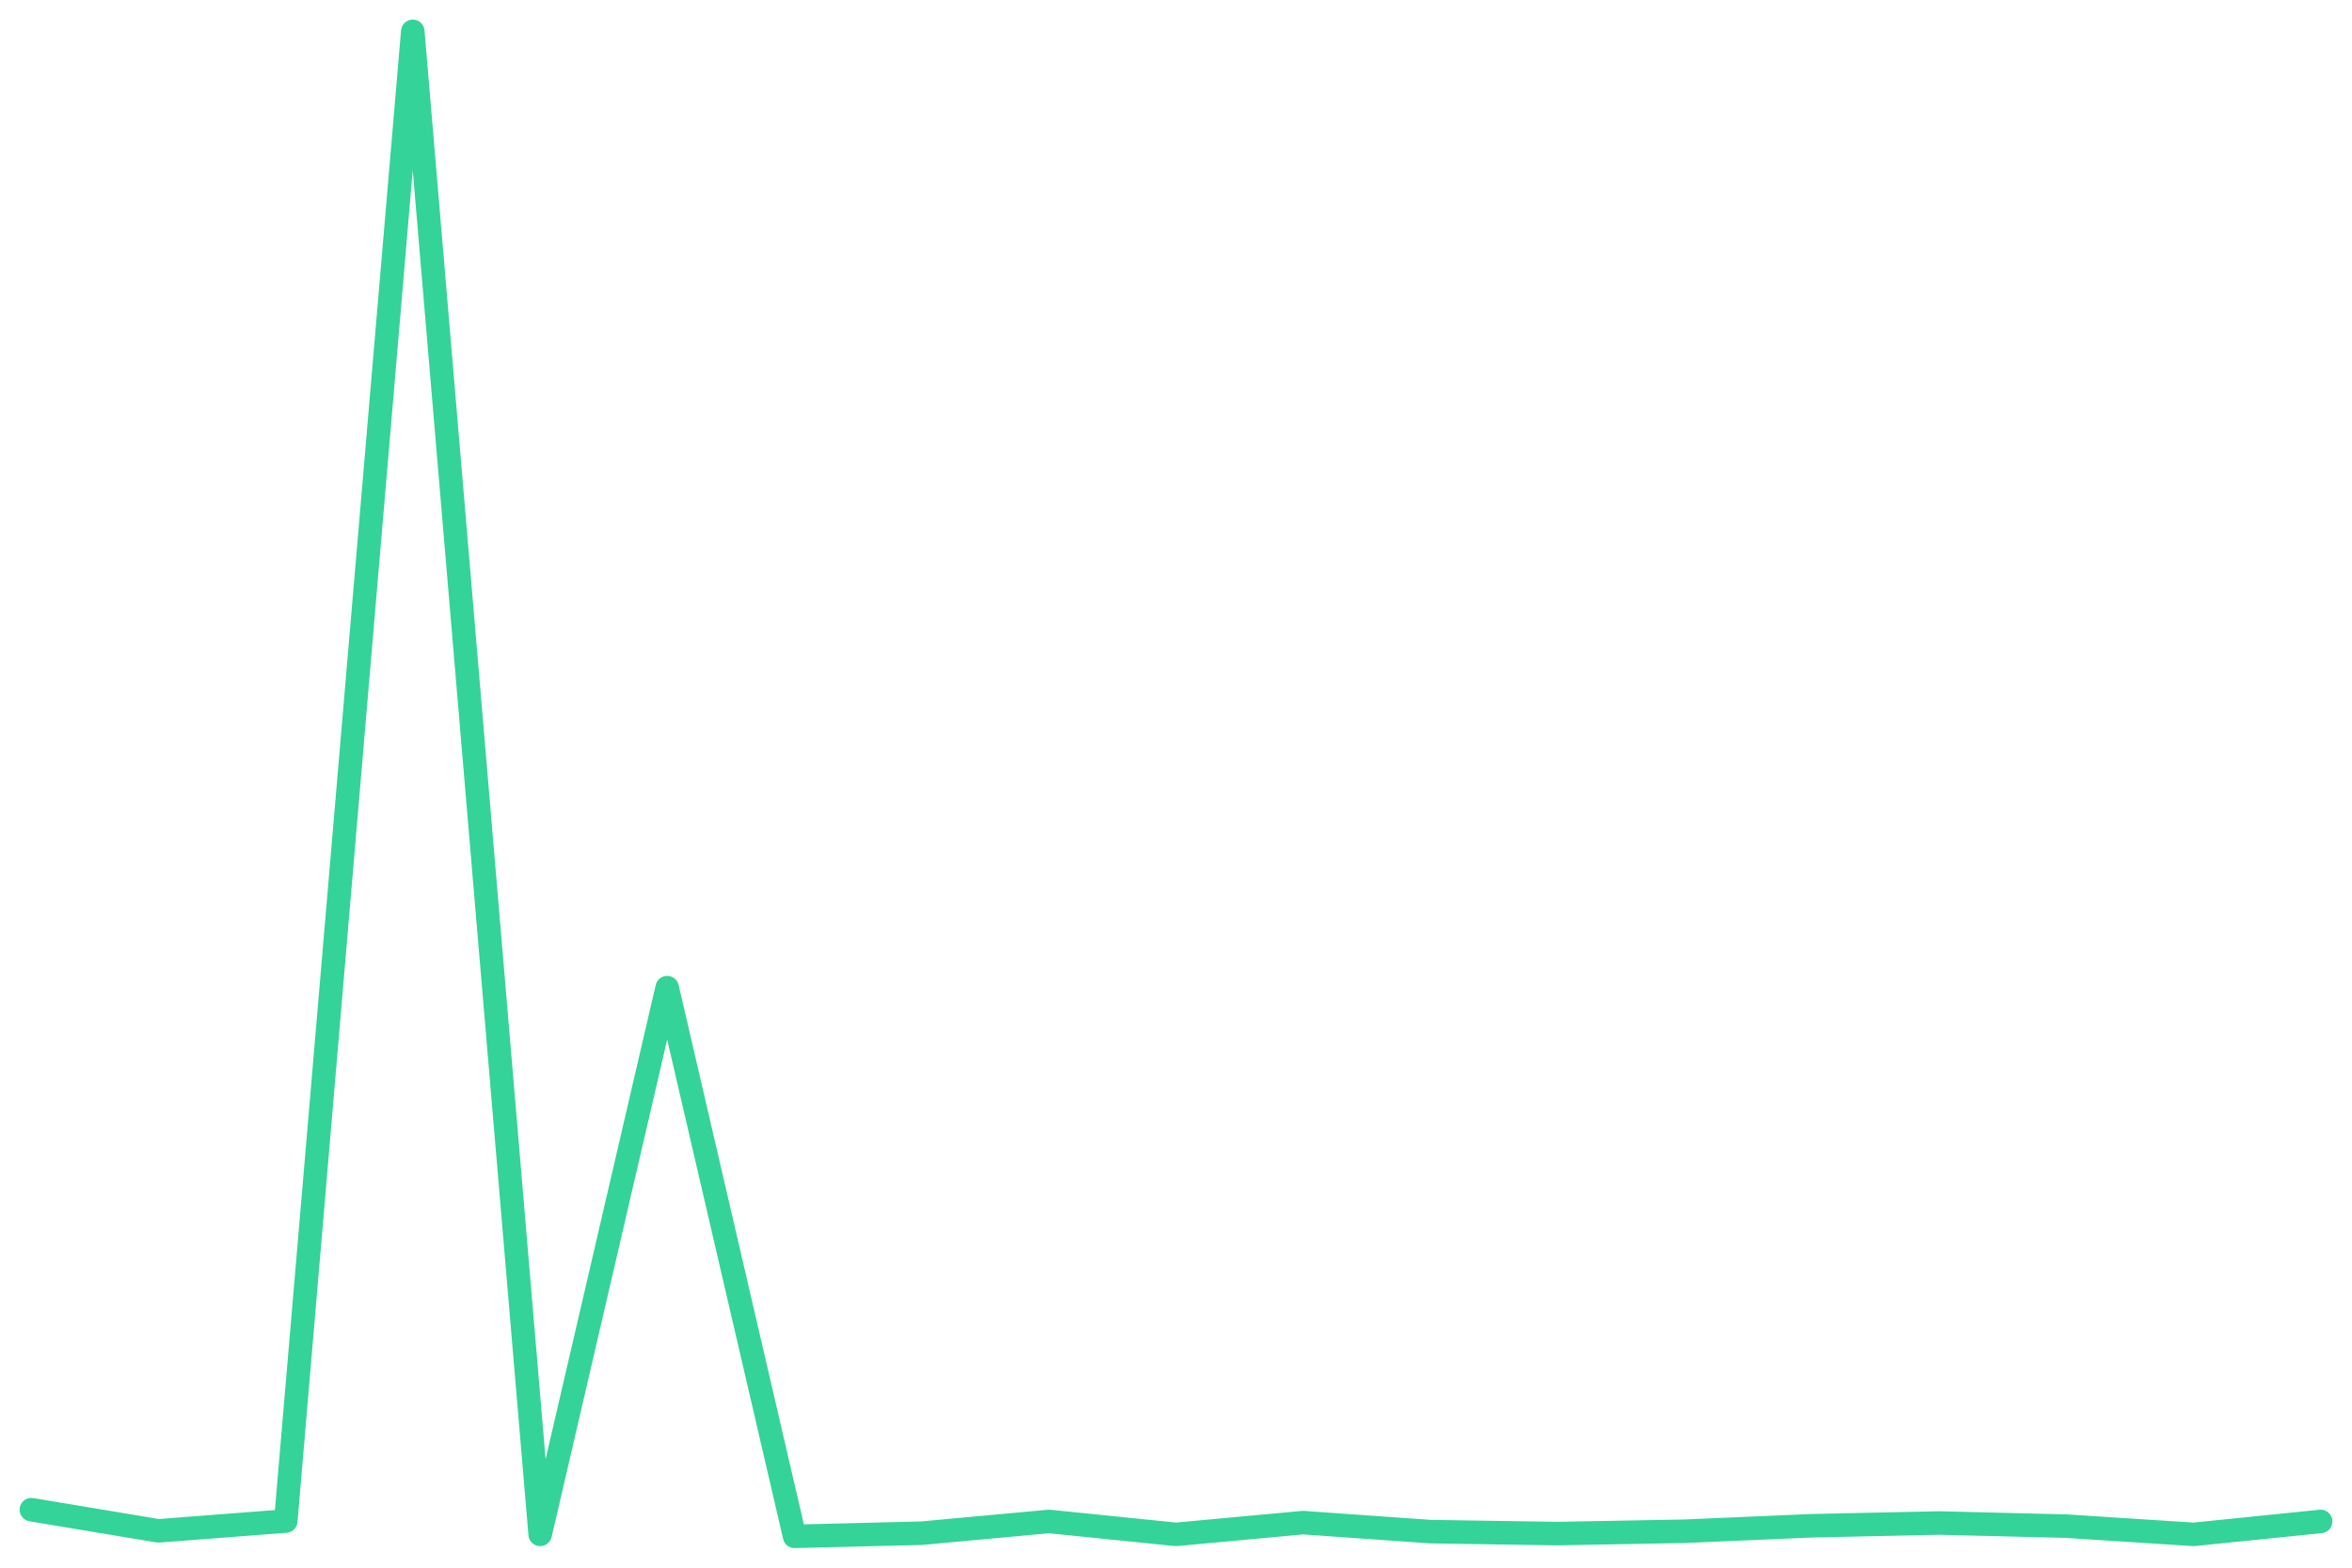
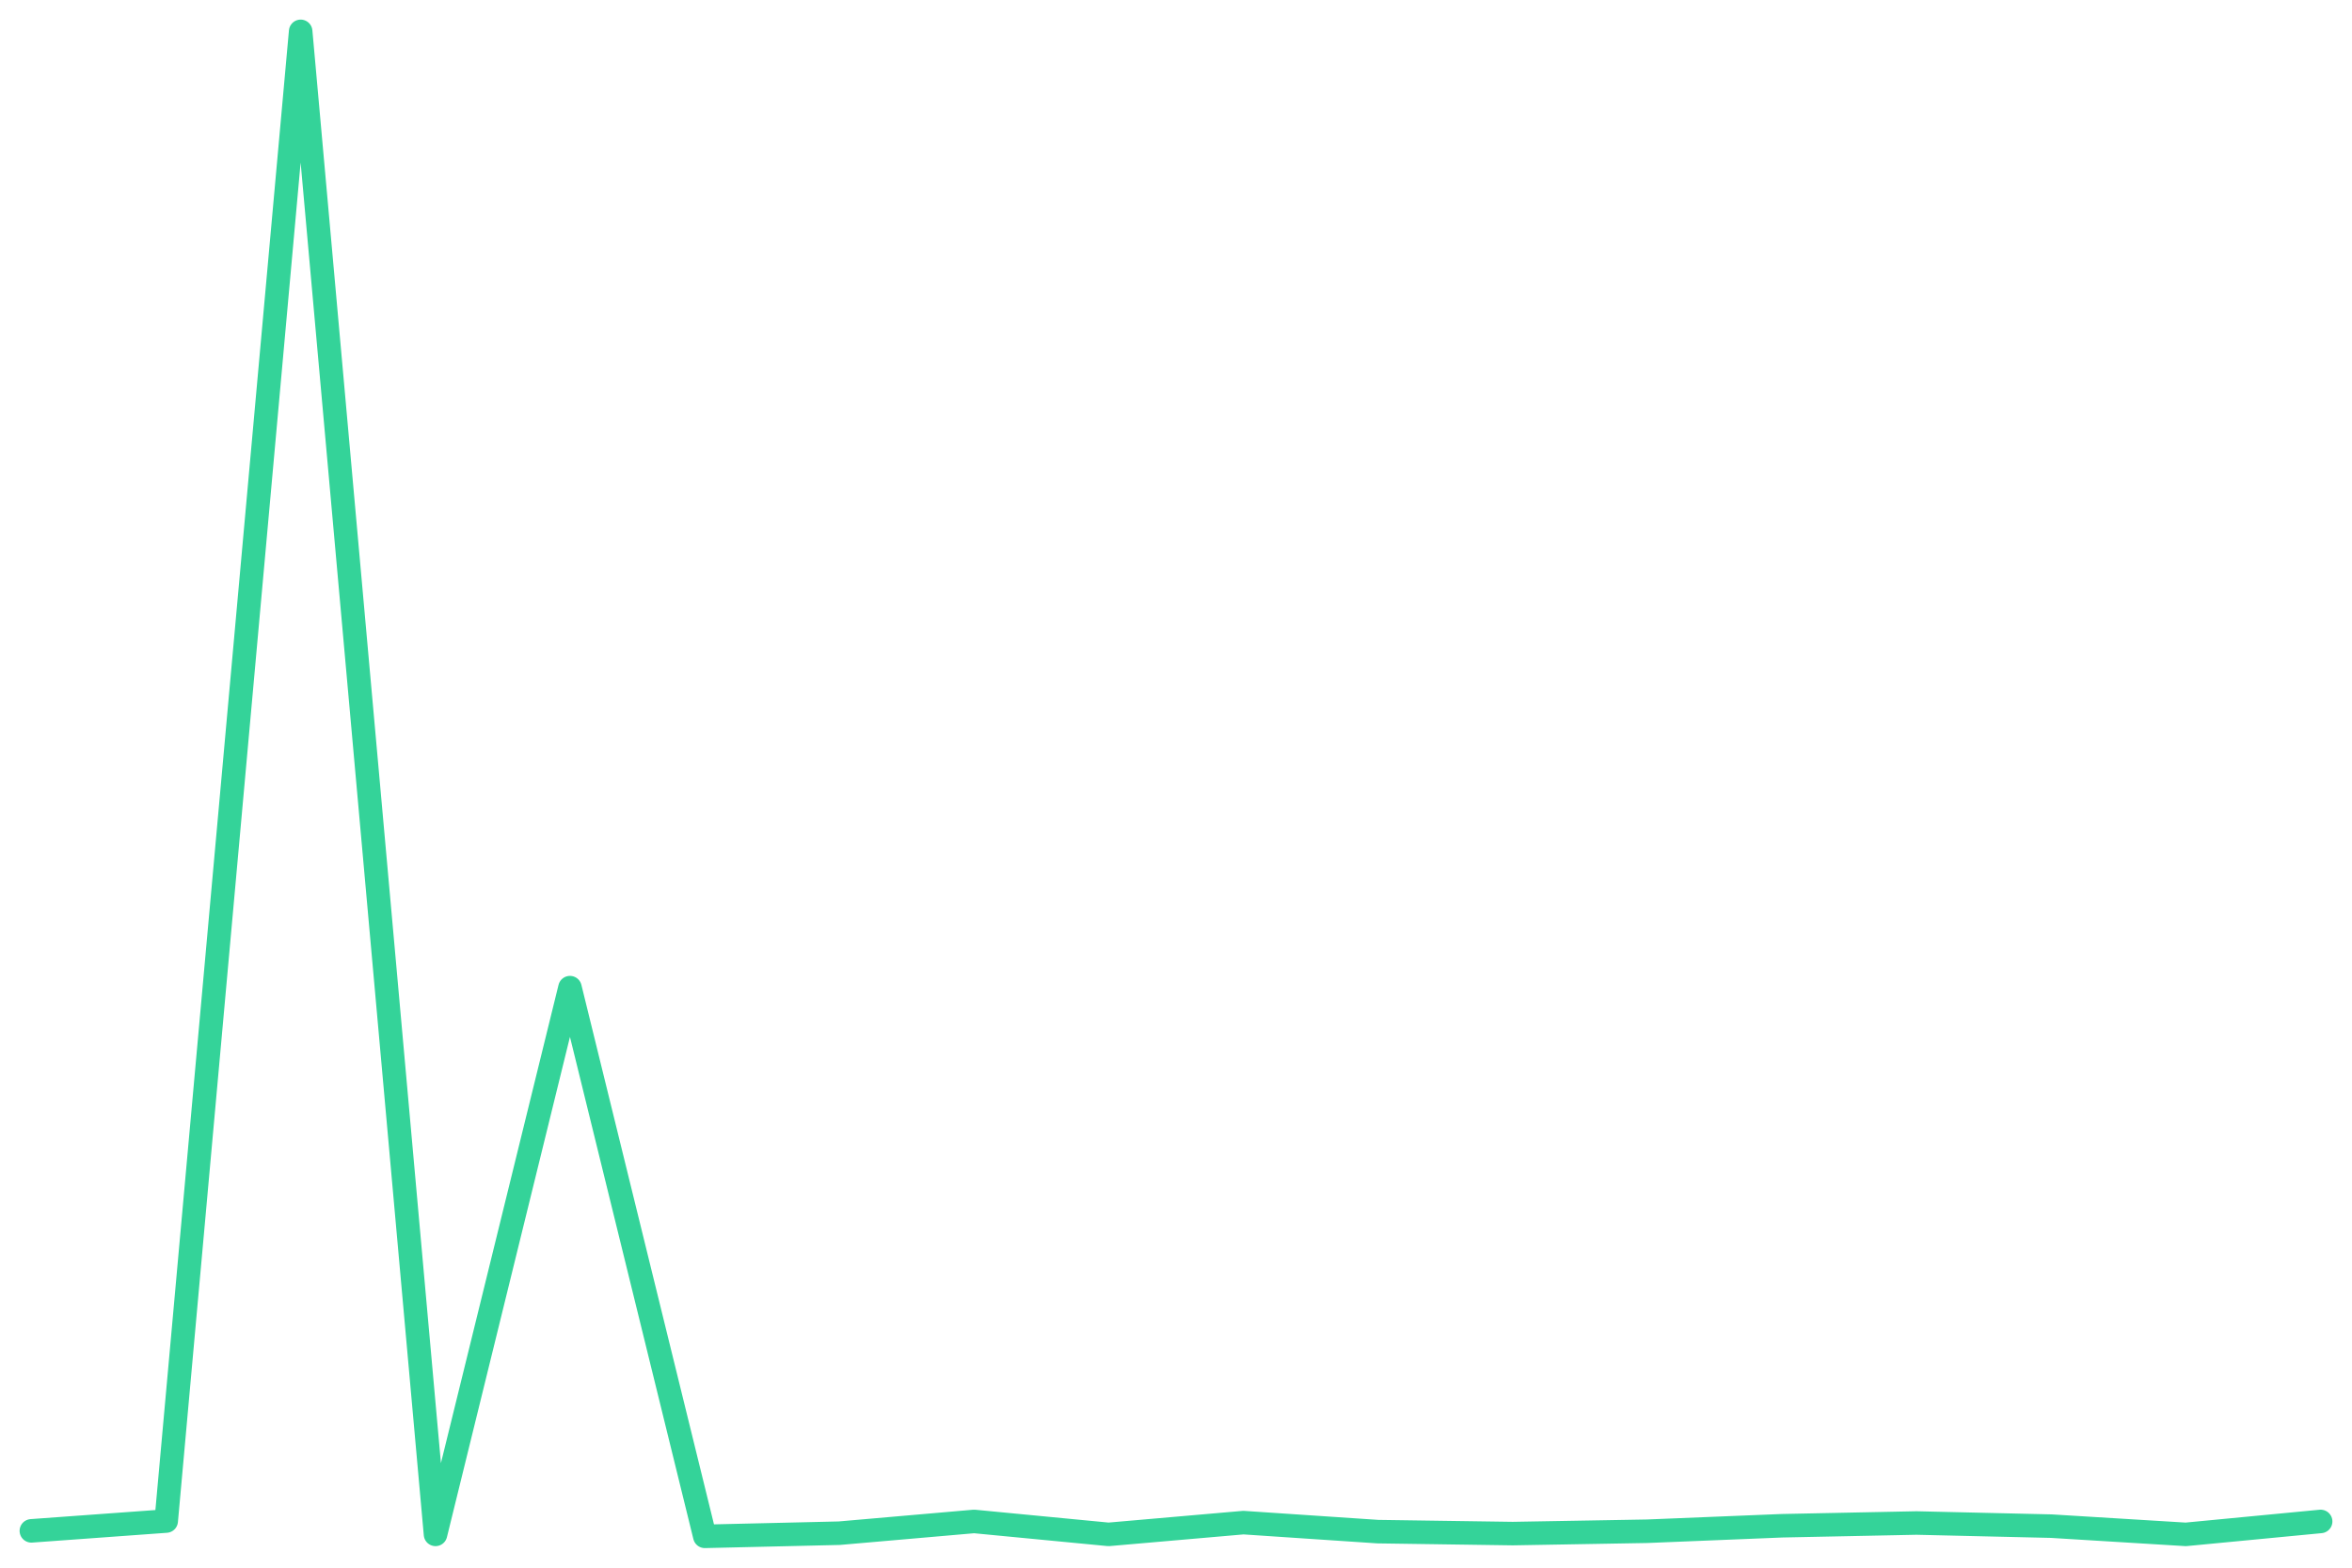
<svg xmlns="http://www.w3.org/2000/svg" viewBox="0 0 600 400" width="600" height="400">
-   <polyline fill="none" stroke="#34d399" stroke-width="6" stroke-linejoin="round" stroke-linecap="round" points="8.0,385.2 40.4,390.6 72.9,388.1 105.3,8.0 137.8,391.5 170.2,252.0 202.7,392.0 235.1,391.2 267.6,388.2 300.0,391.5 332.4,388.5 364.9,390.8 397.3,391.3 429.8,390.7 462.2,389.3 494.7,388.6 527.1,389.4 559.6,391.5 592.0,388.2" />
+   <polyline fill="none" stroke="#34d399" stroke-width="6" stroke-linejoin="round" stroke-linecap="round" points="8.0,390.6 42.4,388.1 76.7,8.0 111.1,391.5 145.4,252.0 179.8,392.0 214.1,391.2 248.5,388.2 282.8,391.5 317.2,388.5 351.5,390.8 385.9,391.3 420.2,390.7 454.6,389.3 488.9,388.6 523.3,389.4 557.6,391.5 592.0,388.2" />
</svg>
